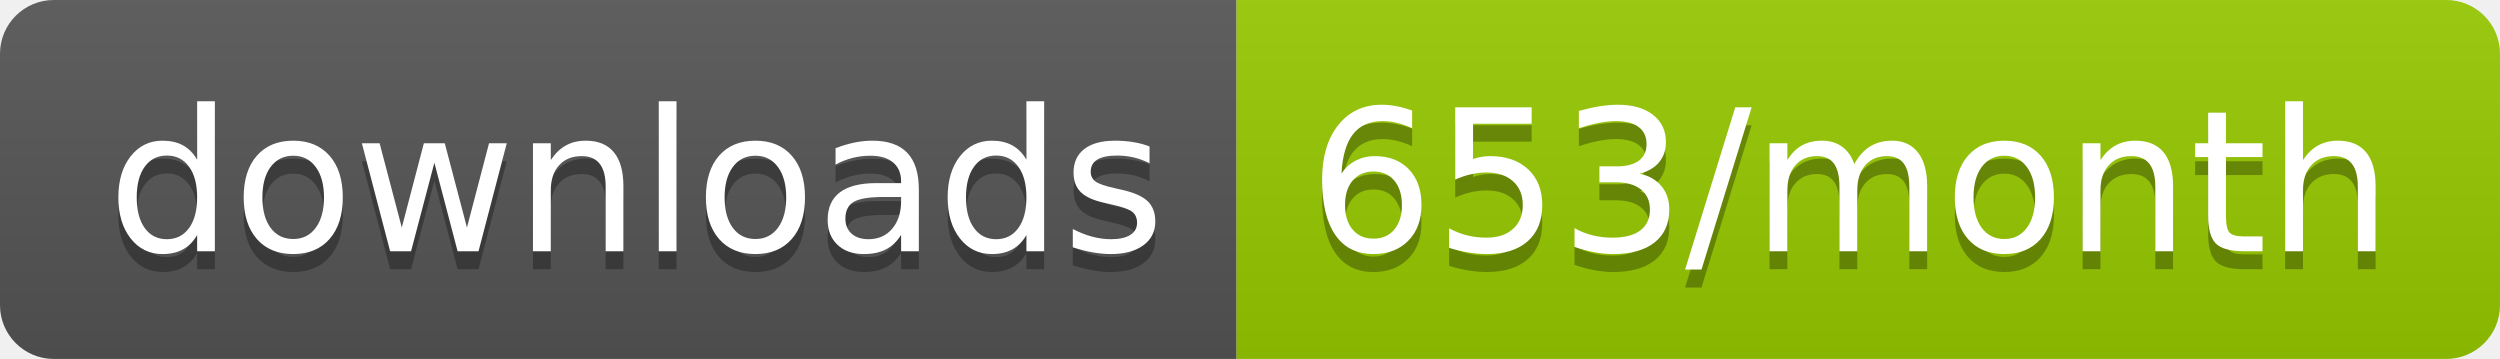
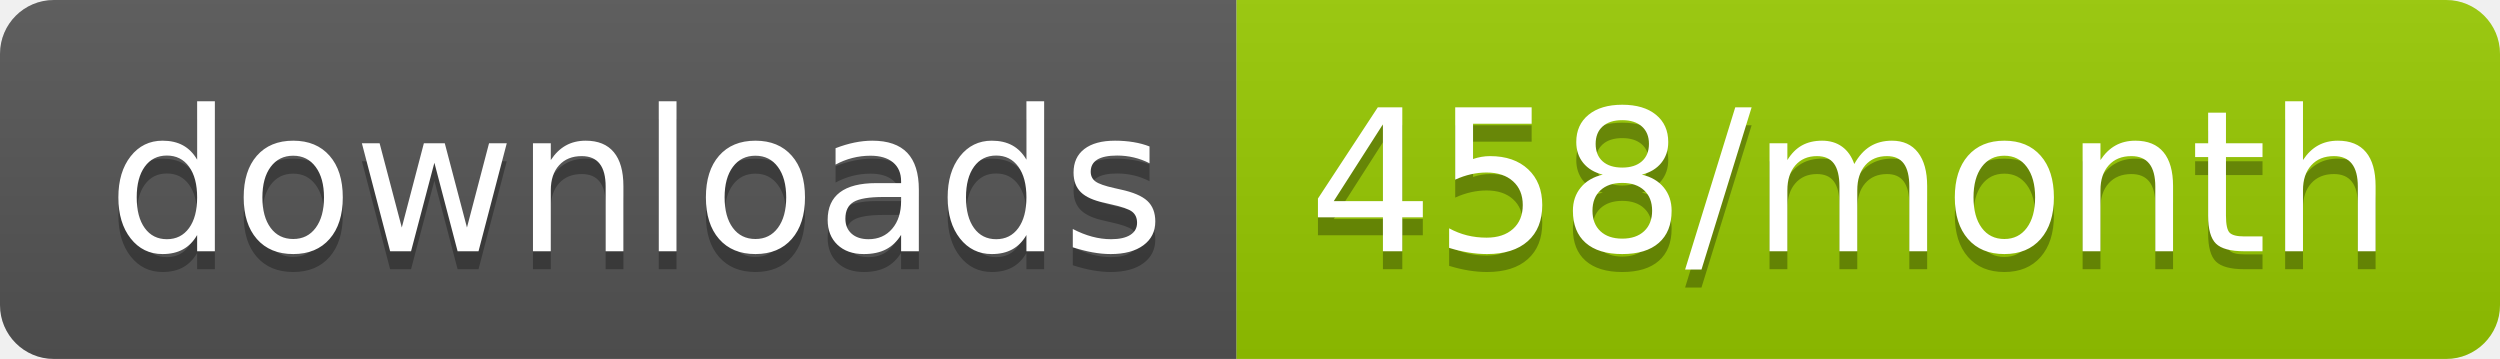
<svg xmlns="http://www.w3.org/2000/svg" width="139.3" height="20">
  <linearGradient id="smooth" x2="0" y2="100%">
    <stop offset="0" stop-color="#bbb" stop-opacity=".1" />
    <stop offset="1" stop-opacity=".1" />
  </linearGradient>
  <clipPath id="round">
    <rect width="139.3" height="20" rx="3" fill="#fff" />
  </clipPath>
  <g clip-path="url(#round)">
    <rect width="68.9" height="20" fill="#555" />
    <rect x="68.9" width="70.4" height="20" fill="#97CA00" />
    <rect width="139.3" height="20" fill="url(#smooth)" />
  </g>
  <g fill="#fff" text-anchor="middle" font-family="DejaVu Sans,Verdana,Geneva,sans-serif" font-size="110">
    <text x="354.5" y="150" fill="#010101" fill-opacity=".3" transform="scale(0.1)" textLength="589.0" lengthAdjust="spacing">downloads</text>
    <text x="354.5" y="140" transform="scale(0.1)" textLength="589.0" lengthAdjust="spacing">downloads</text>
-     <text x="1031.0" y="150" fill="#010101" fill-opacity=".3" transform="scale(0.1)" textLength="604.0" lengthAdjust="spacing">653/month</text>
-     <text x="1031.0" y="140" transform="scale(0.1)" textLength="604.0" lengthAdjust="spacing">653/month</text>
+     <text x="1031.0" y="150" fill="#010101" fill-opacity=".3" transform="scale(0.1)" textLength="604.0" lengthAdjust="spacing">458/month</text>
+     <text x="1031.0" y="140" transform="scale(0.1)" textLength="604.0" lengthAdjust="spacing">458/month</text>
  </g>
</svg>
